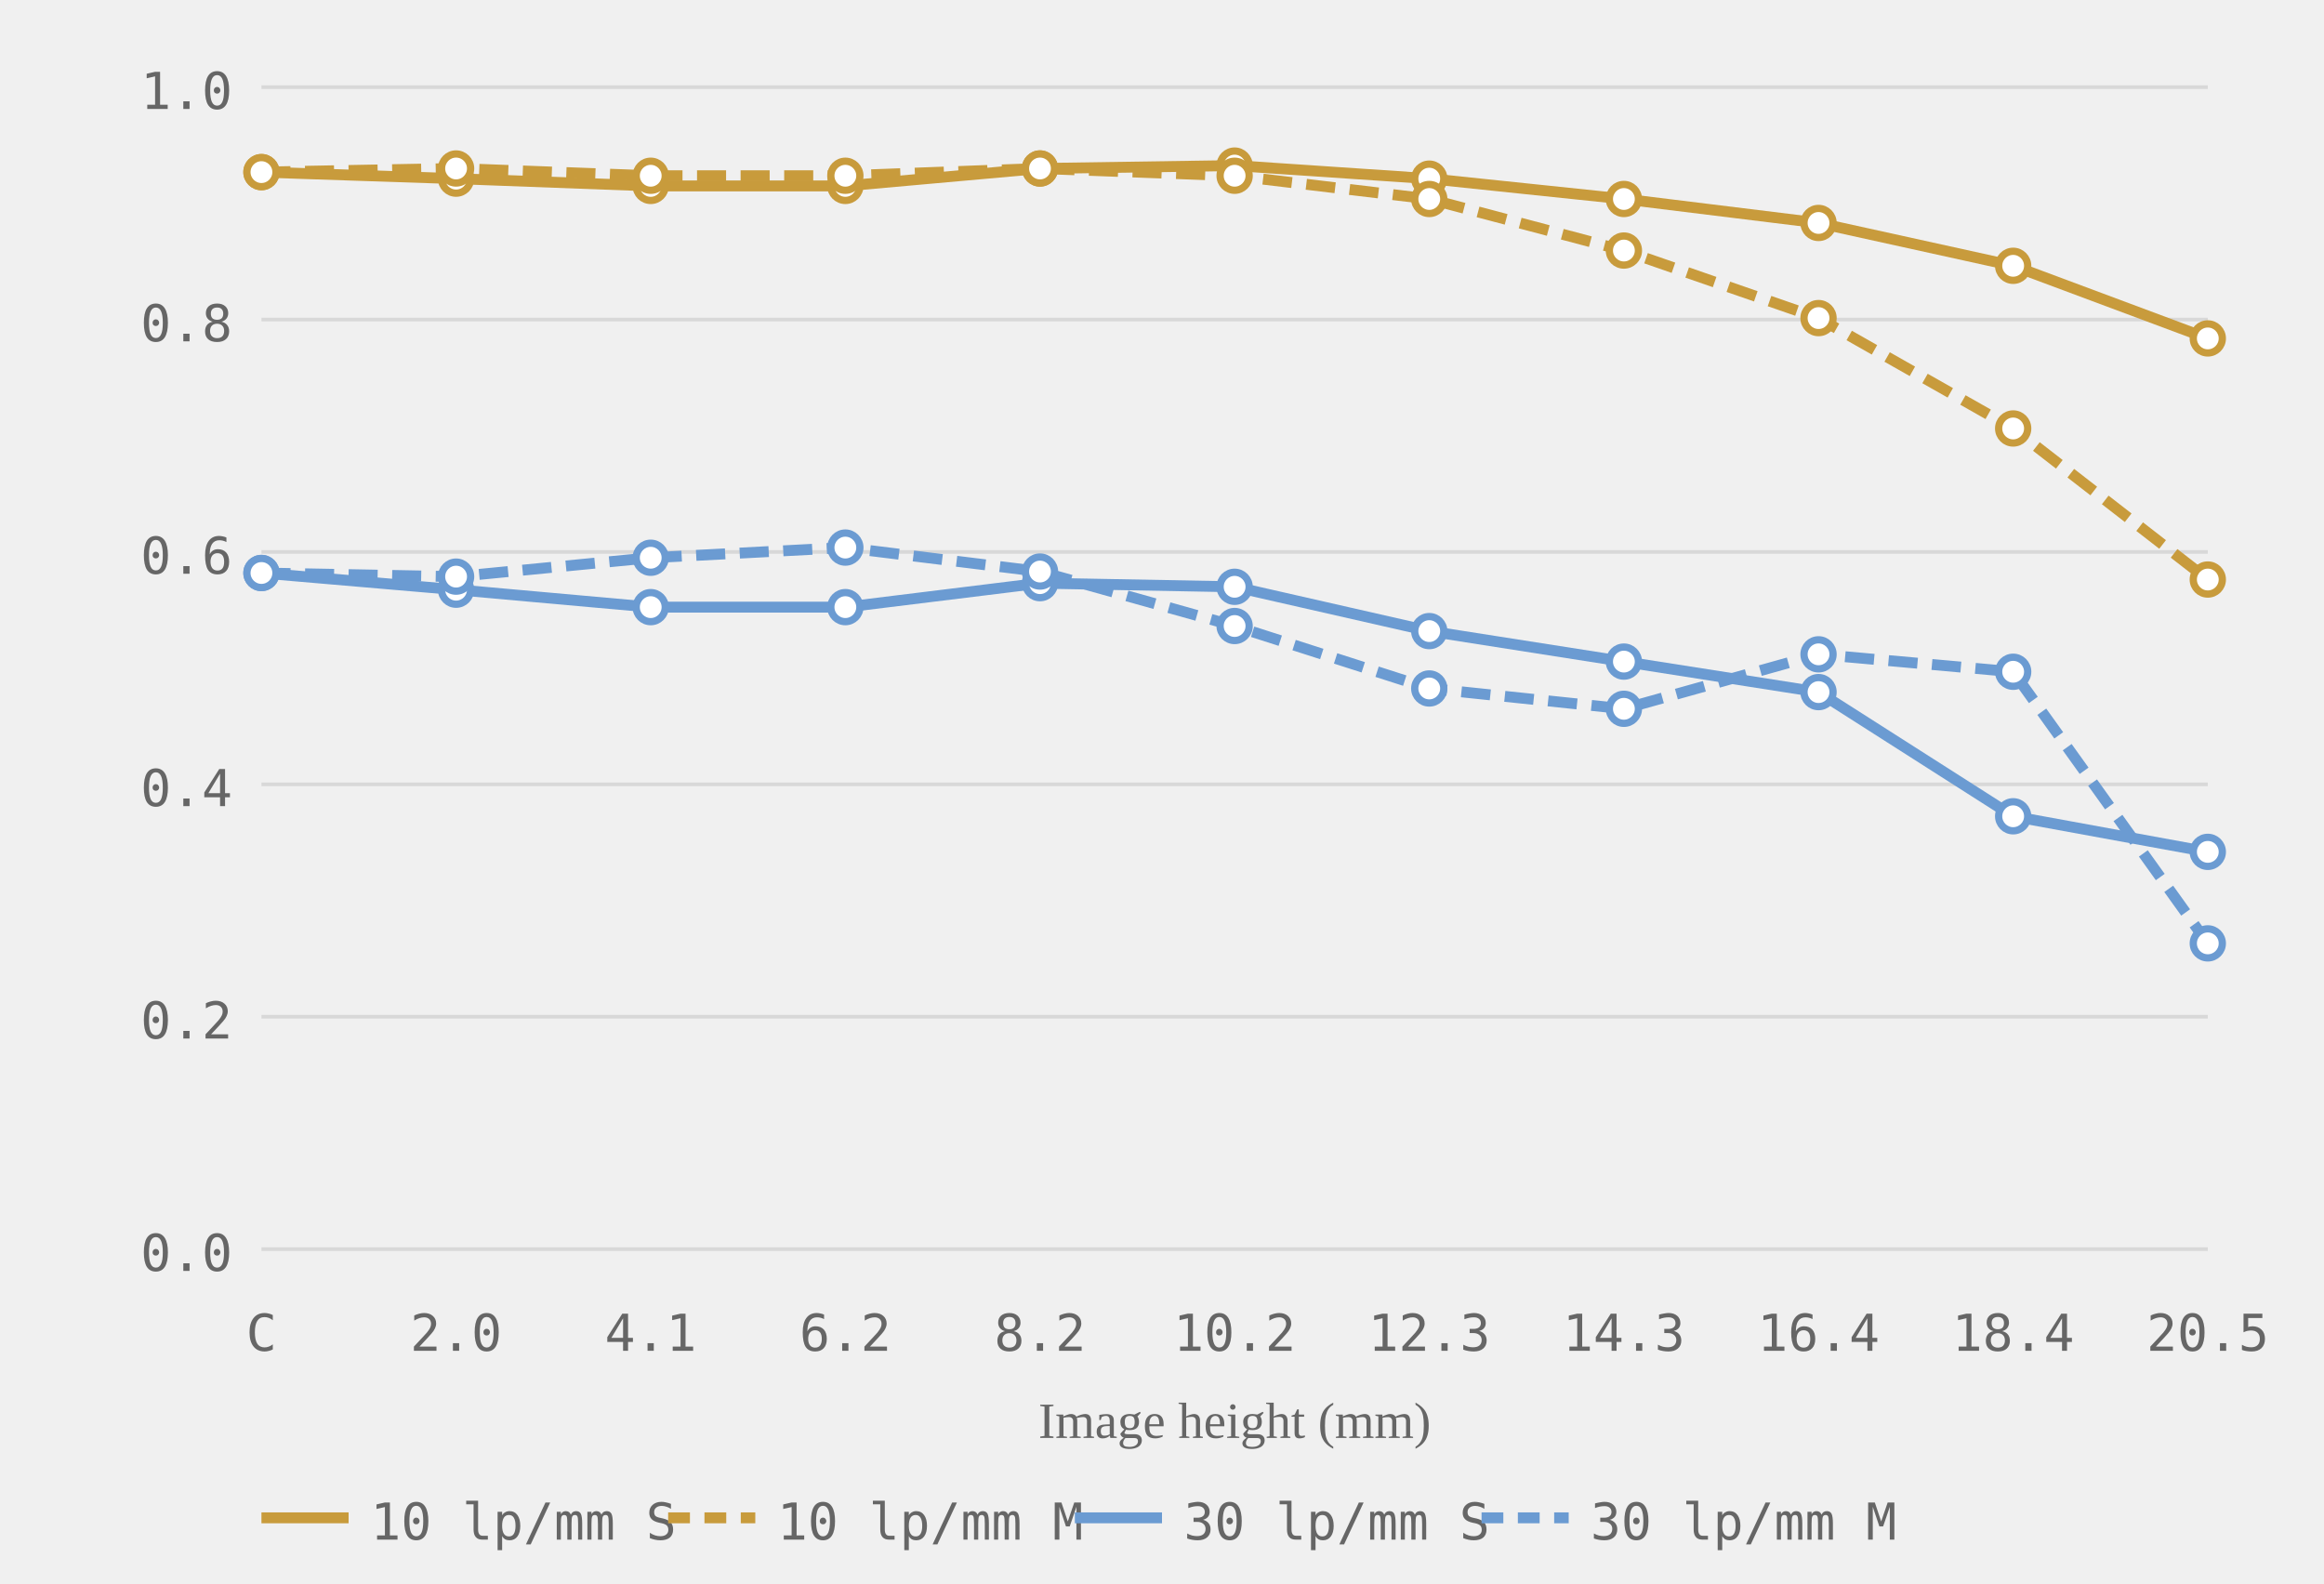
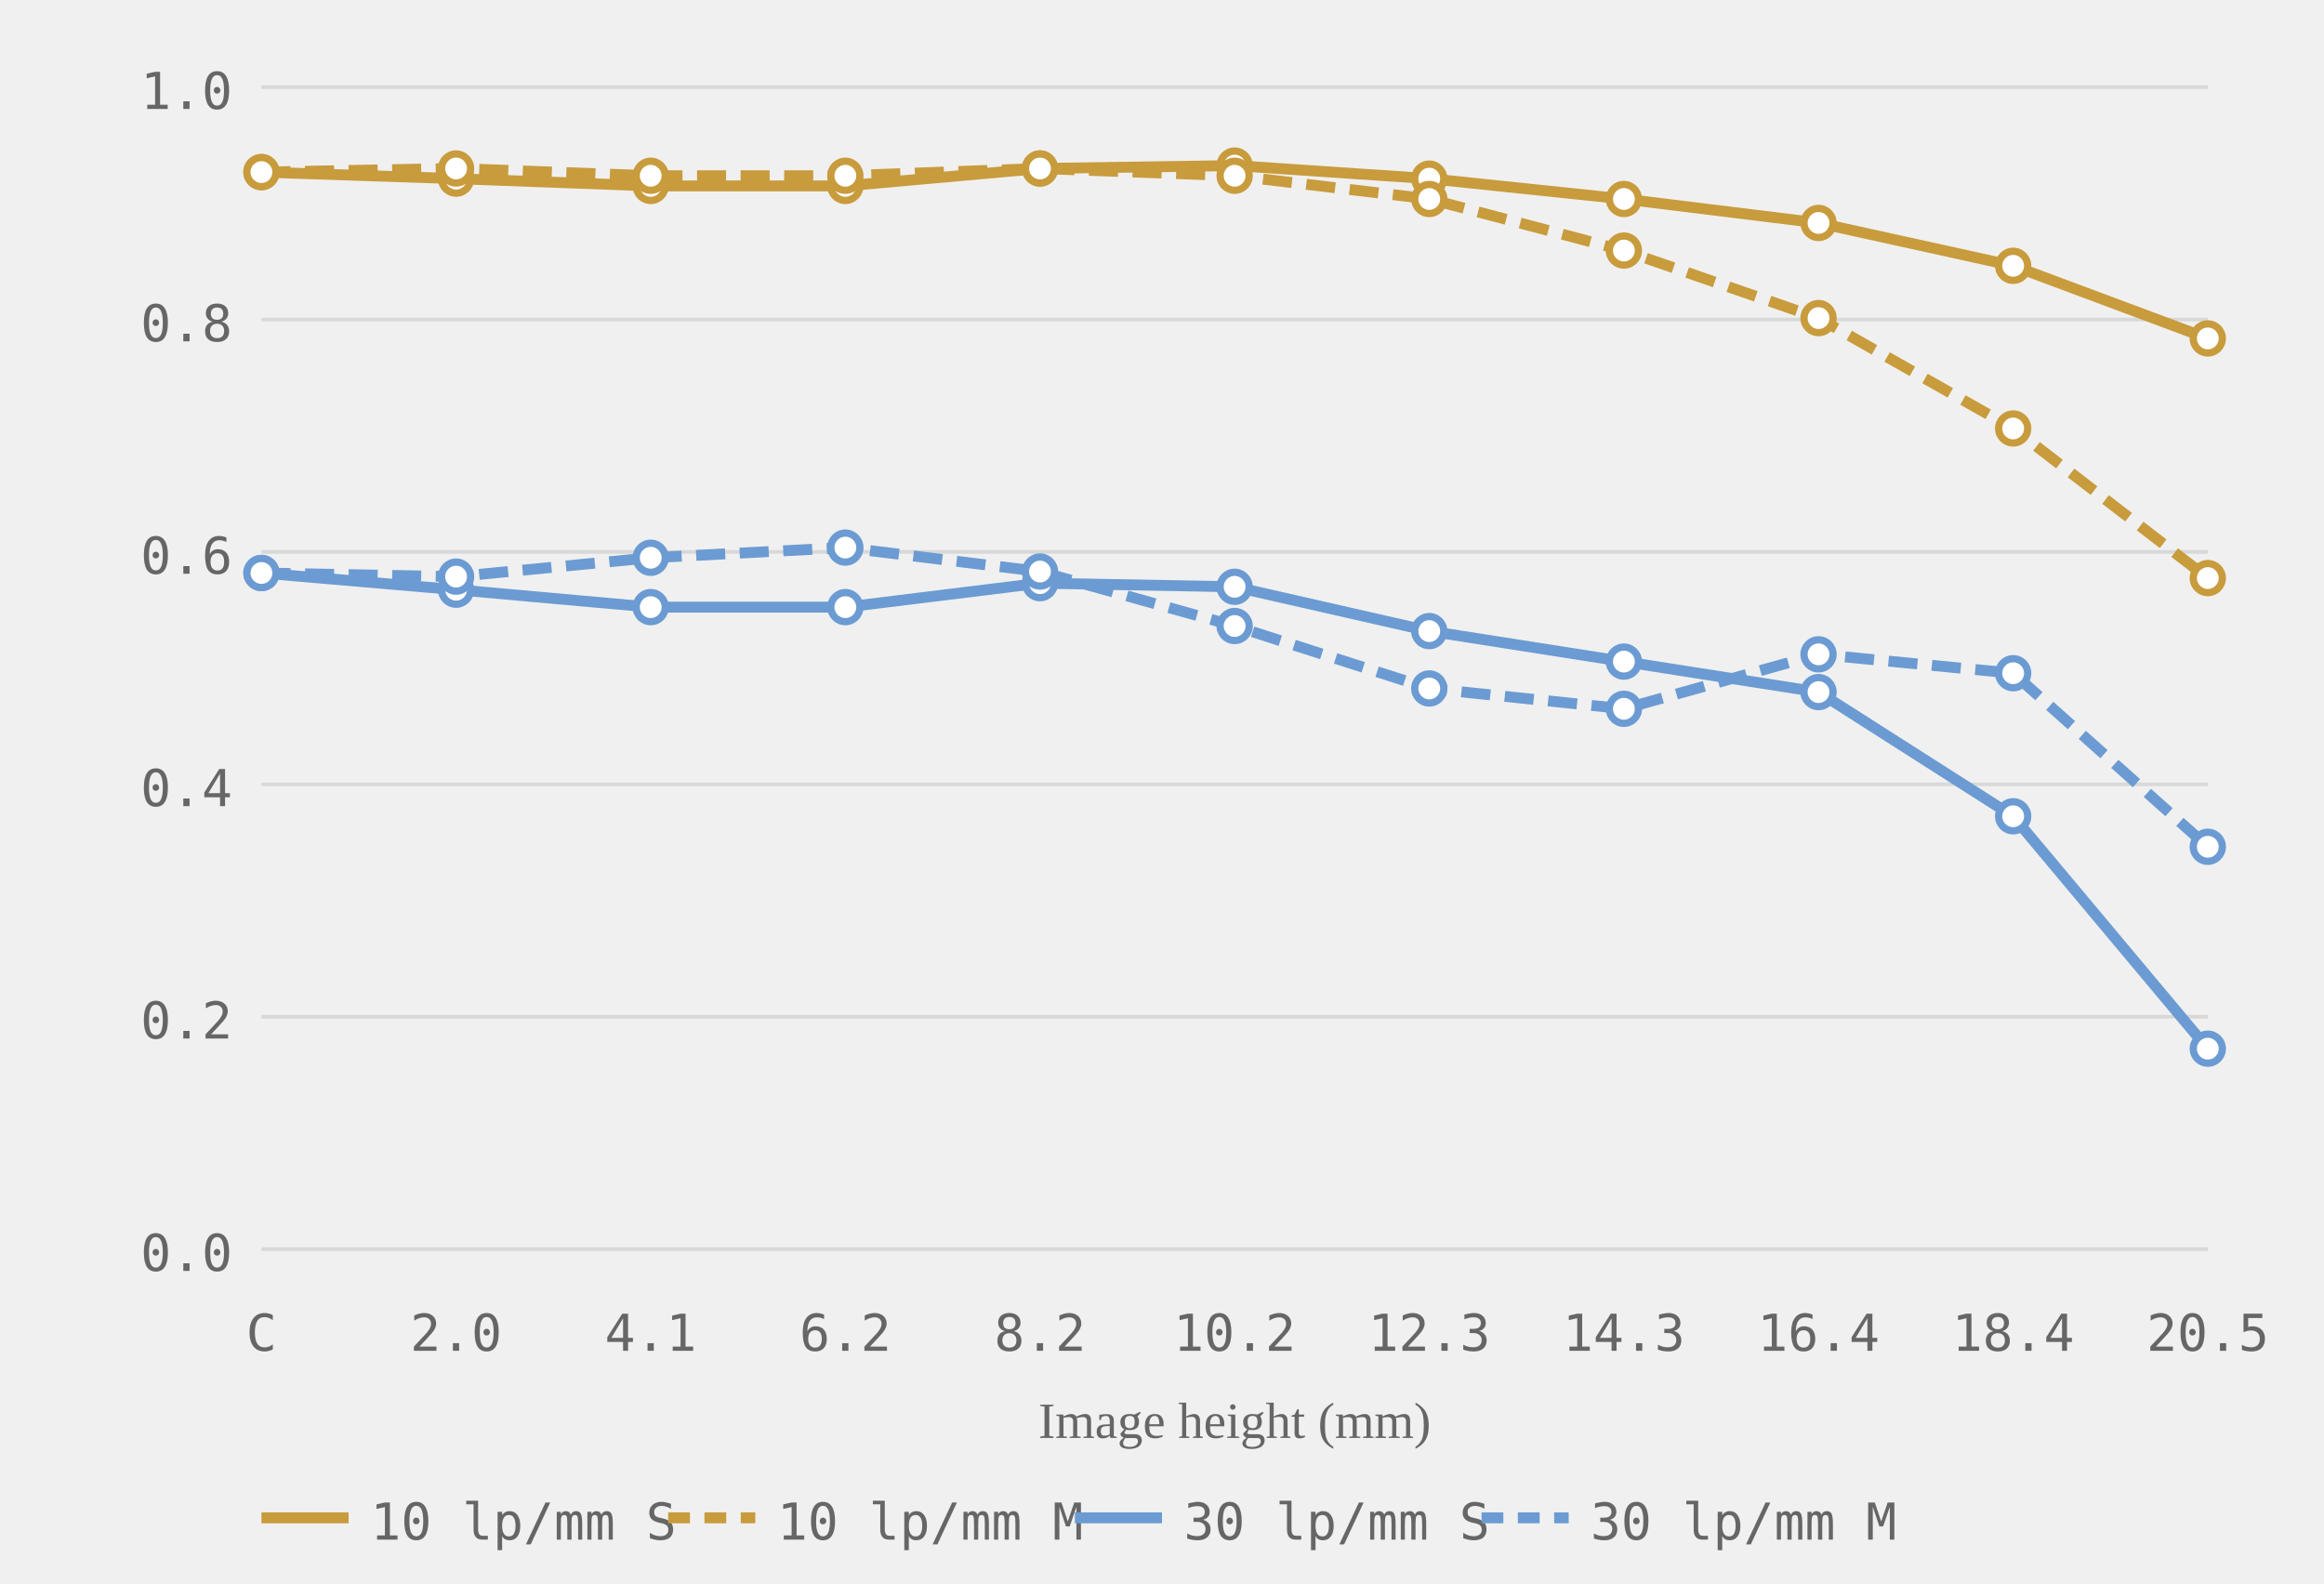
<svg xmlns="http://www.w3.org/2000/svg" viewBox="0 0 320 218" role="img" aria-label="MTF chart, generated from readings">
  <style>.grid-line { stroke: #d8d8d8; stroke-width: 0.5; }.axis-label { font-size: 7px; fill: #666666; font-family: ui-monospace, monospace; }.axis-y { text-anchor: end; }.axis-x { text-anchor: middle; }.axis-title { font-size: 7px; fill: #666666; text-anchor: middle; }.curve { fill: none; stroke-width: 1.5; }.curve-m { stroke-dasharray: 4 2; }.dot { fill: white; stroke-width: 1; }.legend-text { font-size: 7px; fill: #666666; font-family: ui-monospace, monospace; }</style>
  <line class="grid-line" x1="36" y1="172.0" x2="304" y2="172.0" />
  <line class="grid-line" x1="36" y1="140.0" x2="304" y2="140.0" />
  <line class="grid-line" x1="36" y1="108.0" x2="304" y2="108.0" />
  <line class="grid-line" x1="36" y1="76.0" x2="304" y2="76.0" />
  <line class="grid-line" x1="36" y1="44.0" x2="304" y2="44.0" />
  <line class="grid-line" x1="36" y1="12.0" x2="304" y2="12.0" />
  <text class="axis-label axis-y" x="32" y="175.0">0.0</text>
  <text class="axis-label axis-y" x="32" y="143.0">0.2</text>
  <text class="axis-label axis-y" x="32" y="111.0">0.4</text>
  <text class="axis-label axis-y" x="32" y="79.0">0.6</text>
  <text class="axis-label axis-y" x="32" y="47.0">0.8</text>
  <text class="axis-label axis-y" x="32" y="15.0">1.0</text>
  <text class="axis-label axis-x" x="36.0" y="186">C</text>
  <text class="axis-label axis-x" x="62.8" y="186">2.0</text>
  <text class="axis-label axis-x" x="89.6" y="186">4.1</text>
  <text class="axis-label axis-x" x="116.4" y="186">6.2</text>
  <text class="axis-label axis-x" x="143.2" y="186">8.2</text>
  <text class="axis-label axis-x" x="170.0" y="186">10.2</text>
  <text class="axis-label axis-x" x="196.8" y="186">12.3</text>
  <text class="axis-label axis-x" x="223.6" y="186">14.3</text>
  <text class="axis-label axis-x" x="250.4" y="186">16.4</text>
  <text class="axis-label axis-x" x="277.2" y="186">18.4</text>
  <text class="axis-label axis-x" x="304.0" y="186">20.5</text>
  <text class="axis-title" x="170.0" y="198">Image height (mm)</text>
  <polyline class="curve curve-10" style="stroke:#c89b3c" points="36.0,23.7 62.8,24.6 89.6,25.6 116.4,25.6 143.2,23.2 170.0,22.8 196.8,24.6 223.6,27.4 250.4,30.7 277.2,36.6 304.0,46.6" />
-   <polyline class="curve curve-10 curve-m" style="stroke:#c89b3c" points="36.0,23.7 62.8,23.2 89.6,24.2 116.4,24.2 143.2,23.2 170.0,24.2 196.8,27.4 223.6,34.5 250.4,43.8 277.2,59.0 304.0,79.8" stroke-dasharray="4 2" />
-   <polyline class="curve curve-30" style="stroke:#6b9bd2" points="36.0,78.9 62.8,81.2 89.6,83.6 116.4,83.6 143.2,80.3 170.0,80.8 196.8,86.9 223.6,91.1 250.4,95.3 277.2,112.4 304.0,117.3" />
-   <polyline class="curve curve-30 curve-m" style="stroke:#6b9bd2" points="36.0,78.9 62.8,79.4 89.6,76.8 116.4,75.4 143.2,78.7 170.0,86.2 196.8,94.8 223.6,97.6 250.4,90.1 277.2,92.5 304.0,129.9" stroke-dasharray="4 2" />
+   <polyline class="curve curve-10 curve-m" style="stroke:#c89b3c" points="36.0,23.7 62.8,23.2 89.6,24.2 116.4,24.2 143.2,23.2 170.0,24.2 196.8,27.4 223.6,34.5 250.4,43.8 277.2,59.0 304.0,79.6" stroke-dasharray="4 2" />
+   <polyline class="curve curve-30" style="stroke:#6b9bd2" points="36.0,78.9 62.8,81.2 89.6,83.6 116.4,83.6 143.2,80.3 170.0,80.8 196.8,86.9 223.6,91.1 250.4,95.3 277.2,112.4 304.0,144.4" />
+   <polyline class="curve curve-30 curve-m" style="stroke:#6b9bd2" points="36.0,78.9 62.8,79.4 89.6,76.8 116.4,75.4 143.2,78.7 170.0,86.2 196.8,94.8 223.6,97.6 250.4,90.1 277.2,92.7 304.0,116.6" stroke-dasharray="4 2" />
  <circle class="dot dot-10" style="stroke:#c89b3c" cx="36.0" cy="23.7" r="2" />
  <circle class="dot dot-10" style="stroke:#c89b3c" cx="62.8" cy="24.6" r="2" />
  <circle class="dot dot-10" style="stroke:#c89b3c" cx="89.6" cy="25.6" r="2" />
  <circle class="dot dot-10" style="stroke:#c89b3c" cx="116.4" cy="25.6" r="2" />
  <circle class="dot dot-10" style="stroke:#c89b3c" cx="143.2" cy="23.2" r="2" />
  <circle class="dot dot-10" style="stroke:#c89b3c" cx="170.0" cy="22.8" r="2" />
  <circle class="dot dot-10" style="stroke:#c89b3c" cx="196.8" cy="24.6" r="2" />
  <circle class="dot dot-10" style="stroke:#c89b3c" cx="223.6" cy="27.4" r="2" />
  <circle class="dot dot-10" style="stroke:#c89b3c" cx="250.4" cy="30.7" r="2" />
  <circle class="dot dot-10" style="stroke:#c89b3c" cx="277.2" cy="36.6" r="2" />
  <circle class="dot dot-10" style="stroke:#c89b3c" cx="304.0" cy="46.6" r="2" />
  <circle class="dot dot-10" style="stroke:#c89b3c" cx="36.0" cy="23.7" r="2" />
  <circle class="dot dot-10" style="stroke:#c89b3c" cx="62.8" cy="23.2" r="2" />
  <circle class="dot dot-10" style="stroke:#c89b3c" cx="89.6" cy="24.2" r="2" />
  <circle class="dot dot-10" style="stroke:#c89b3c" cx="116.4" cy="24.2" r="2" />
  <circle class="dot dot-10" style="stroke:#c89b3c" cx="143.2" cy="23.2" r="2" />
  <circle class="dot dot-10" style="stroke:#c89b3c" cx="170.0" cy="24.2" r="2" />
  <circle class="dot dot-10" style="stroke:#c89b3c" cx="196.8" cy="27.4" r="2" />
  <circle class="dot dot-10" style="stroke:#c89b3c" cx="223.6" cy="34.5" r="2" />
  <circle class="dot dot-10" style="stroke:#c89b3c" cx="250.4" cy="43.8" r="2" />
  <circle class="dot dot-10" style="stroke:#c89b3c" cx="277.2" cy="59.0" r="2" />
-   <circle class="dot dot-10" style="stroke:#c89b3c" cx="304.0" cy="79.8" r="2" />
+   <circle class="dot dot-10" style="stroke:#c89b3c" cx="304.0" cy="79.6" r="2" />
  <circle class="dot dot-30" style="stroke:#6b9bd2" cx="36.0" cy="78.9" r="2" />
  <circle class="dot dot-30" style="stroke:#6b9bd2" cx="62.8" cy="81.2" r="2" />
  <circle class="dot dot-30" style="stroke:#6b9bd2" cx="89.6" cy="83.6" r="2" />
  <circle class="dot dot-30" style="stroke:#6b9bd2" cx="116.4" cy="83.6" r="2" />
  <circle class="dot dot-30" style="stroke:#6b9bd2" cx="143.2" cy="80.3" r="2" />
  <circle class="dot dot-30" style="stroke:#6b9bd2" cx="170.0" cy="80.8" r="2" />
  <circle class="dot dot-30" style="stroke:#6b9bd2" cx="196.8" cy="86.9" r="2" />
  <circle class="dot dot-30" style="stroke:#6b9bd2" cx="223.6" cy="91.1" r="2" />
  <circle class="dot dot-30" style="stroke:#6b9bd2" cx="250.4" cy="95.3" r="2" />
  <circle class="dot dot-30" style="stroke:#6b9bd2" cx="277.2" cy="112.4" r="2" />
-   <circle class="dot dot-30" style="stroke:#6b9bd2" cx="304.0" cy="117.3" r="2" />
+   <circle class="dot dot-30" style="stroke:#6b9bd2" cx="304.0" cy="144.4" r="2" />
  <circle class="dot dot-30" style="stroke:#6b9bd2" cx="36.0" cy="78.9" r="2" />
  <circle class="dot dot-30" style="stroke:#6b9bd2" cx="62.8" cy="79.4" r="2" />
  <circle class="dot dot-30" style="stroke:#6b9bd2" cx="89.6" cy="76.8" r="2" />
  <circle class="dot dot-30" style="stroke:#6b9bd2" cx="116.4" cy="75.4" r="2" />
  <circle class="dot dot-30" style="stroke:#6b9bd2" cx="143.2" cy="78.7" r="2" />
  <circle class="dot dot-30" style="stroke:#6b9bd2" cx="170.0" cy="86.2" r="2" />
  <circle class="dot dot-30" style="stroke:#6b9bd2" cx="196.8" cy="94.8" r="2" />
  <circle class="dot dot-30" style="stroke:#6b9bd2" cx="223.6" cy="97.6" r="2" />
  <circle class="dot dot-30" style="stroke:#6b9bd2" cx="250.4" cy="90.1" r="2" />
-   <circle class="dot dot-30" style="stroke:#6b9bd2" cx="277.2" cy="92.5" r="2" />
-   <circle class="dot dot-30" style="stroke:#6b9bd2" cx="304.0" cy="129.9" r="2" />
+   <circle class="dot dot-30" style="stroke:#6b9bd2" cx="277.2" cy="92.7" r="2" />
+   <circle class="dot dot-30" style="stroke:#6b9bd2" cx="304.0" cy="116.6" r="2" />
  <line x1="36" y1="209" x2="48" y2="209" stroke="#c89b3c" stroke-width="1.5" />
  <text class="legend-text" x="51" y="212">10 lp/mm S</text>
  <line x1="92" y1="209" x2="104" y2="209" stroke="#c89b3c" stroke-width="1.5" stroke-dasharray="3 2" />
  <text class="legend-text" x="107" y="212">10 lp/mm M</text>
  <line x1="148" y1="209" x2="160" y2="209" stroke="#6b9bd2" stroke-width="1.5" />
  <text class="legend-text" x="163" y="212">30 lp/mm S</text>
  <line x1="204" y1="209" x2="216" y2="209" stroke="#6b9bd2" stroke-width="1.5" stroke-dasharray="3 2" />
  <text class="legend-text" x="219" y="212">30 lp/mm M</text>
</svg>
